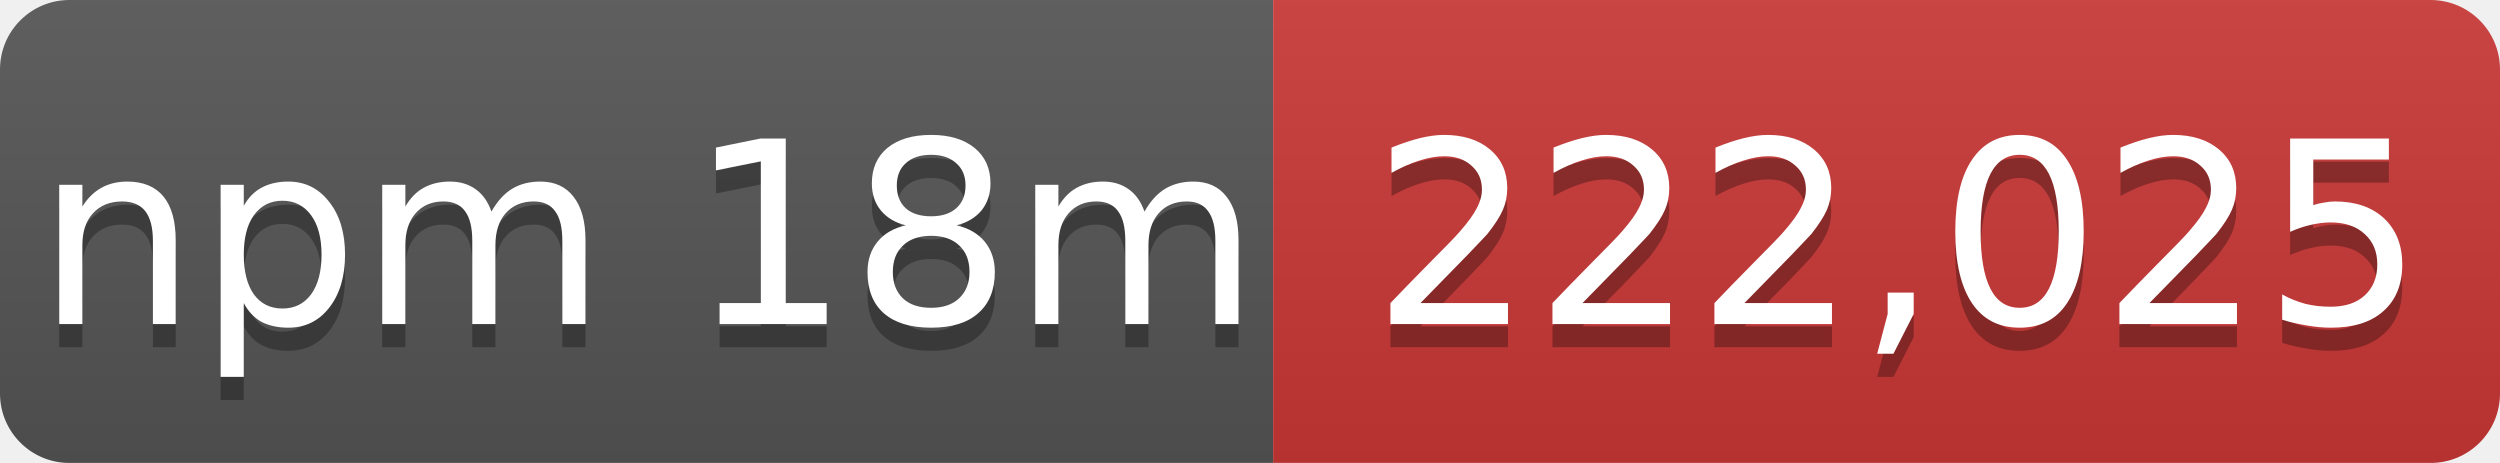
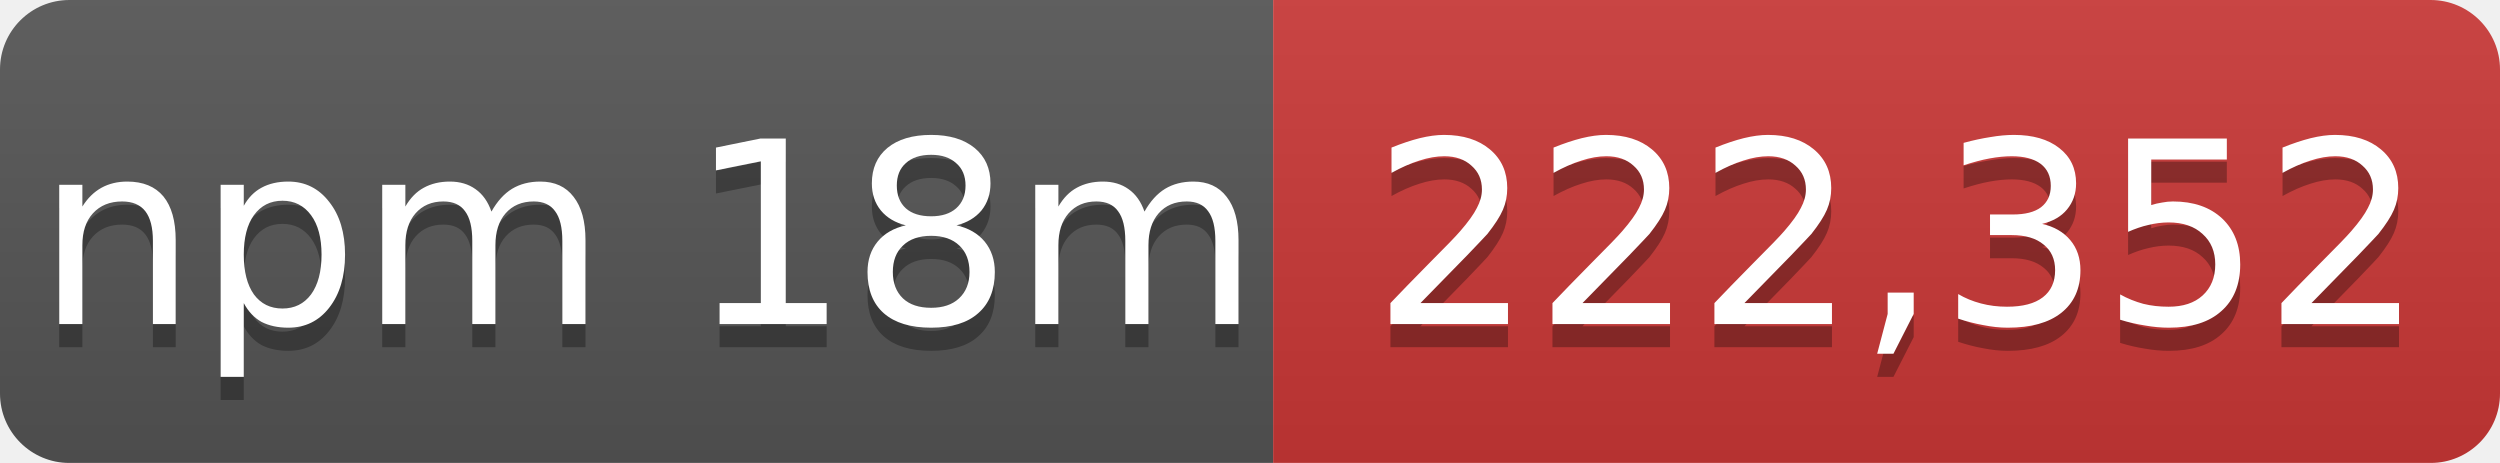
- <svg xmlns="http://www.w3.org/2000/svg" width="108" height="20" role="img" aria-label="npm 18m: 222,025">
+ <svg xmlns="http://www.w3.org/2000/svg" width="108" height="20" role="img" aria-label="npm 18m: 222,352">
  <linearGradient id="s" x2="0" y2="100%">
    <stop offset="0" stop-color="#bbb" stop-opacity=".1" />
    <stop offset="1" stop-opacity=".1" />
  </linearGradient>
  <mask id="m">
    <rect width="108" height="20" rx="3" fill="#fff" />
  </mask>
  <g mask="url(#m)">
    <rect width="55" height="20" fill="#555" />
    <rect x="55" width="53" height="20" fill="#cb3837" />
    <rect width="108" height="20" fill="url(#s)" />
  </g>
  <g fill="#fff" text-anchor="middle" font-family="Verdana,Geneva,DejaVu Sans,sans-serif" font-size="11">
    <text x="28" y="15" fill="#010101" fill-opacity=".3">npm 18m</text>
    <text x="28" y="14">npm 18m</text>
-     <text x="82" y="15" fill="#010101" fill-opacity=".3">222,025</text>
-     <text x="82" y="14">222,025</text>
+     <text x="82" y="15" fill="#010101" fill-opacity=".3">222,352</text>
+     <text x="82" y="14">222,352</text>
  </g>
</svg>
